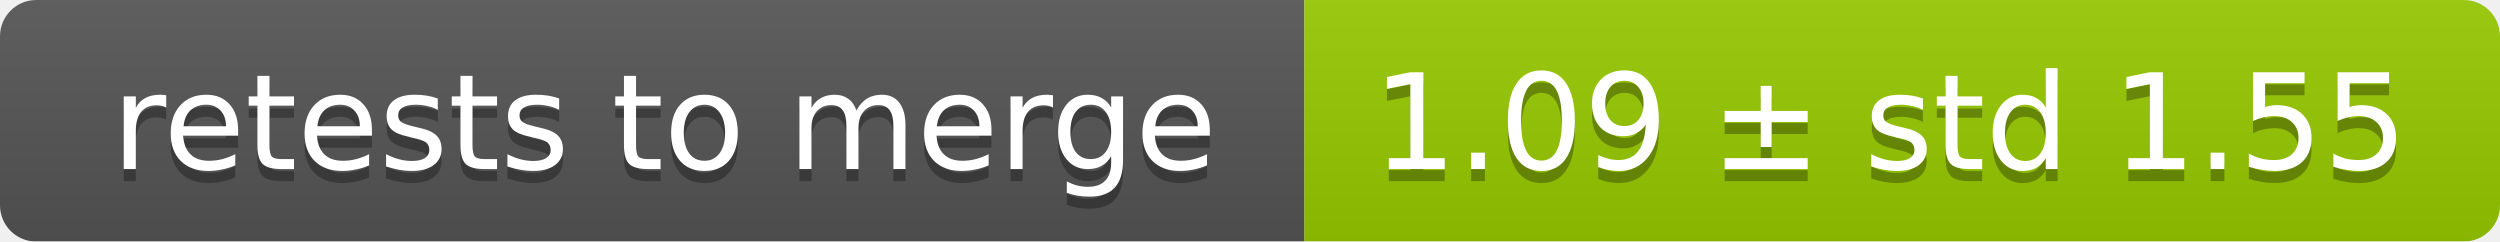
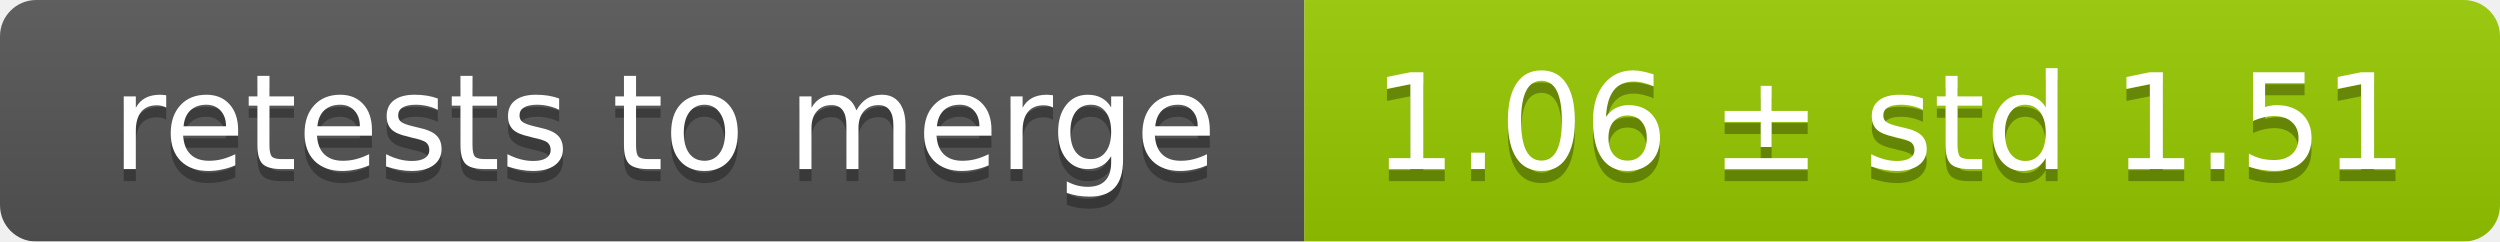
<svg xmlns="http://www.w3.org/2000/svg" width="207" height="20">
  <linearGradient id="smooth" x2="0" y2="100%">
    <stop offset="0" stop-color="#bbb" stop-opacity=".1" />
    <stop offset="1" stop-opacity=".1" />
  </linearGradient>
  <mask id="round">
    <rect width="207" height="20" rx="3" fill="#fff" />
  </mask>
  <g mask="url(#round)">
    <rect width="108" height="20" fill="#555" />
    <rect x="108" width="99" height="20" fill="#97ca00" />
    <rect width="207" height="20" fill="url(#smooth)" />
  </g>
  <g fill="#fff" text-anchor="middle" font-family="DejaVu Sans,Verdana,Geneva,sans-serif" font-size="11">
    <text x="55" y="15" fill="#010101" fill-opacity=".3">retests to merge</text>
    <text x="55" y="14">retests to merge</text>
-     <text x="156.5" y="15" fill="#010101" fill-opacity=".3">1.09 ± std 1.55</text>
-     <text x="156.5" y="14">1.09 ± std 1.55</text>
+     <text x="156.5" y="15" fill="#010101" fill-opacity=".3">1.06 ± std 1.51</text>
+     <text x="156.5" y="14">1.06 ± std 1.51</text>
  </g>
</svg>
